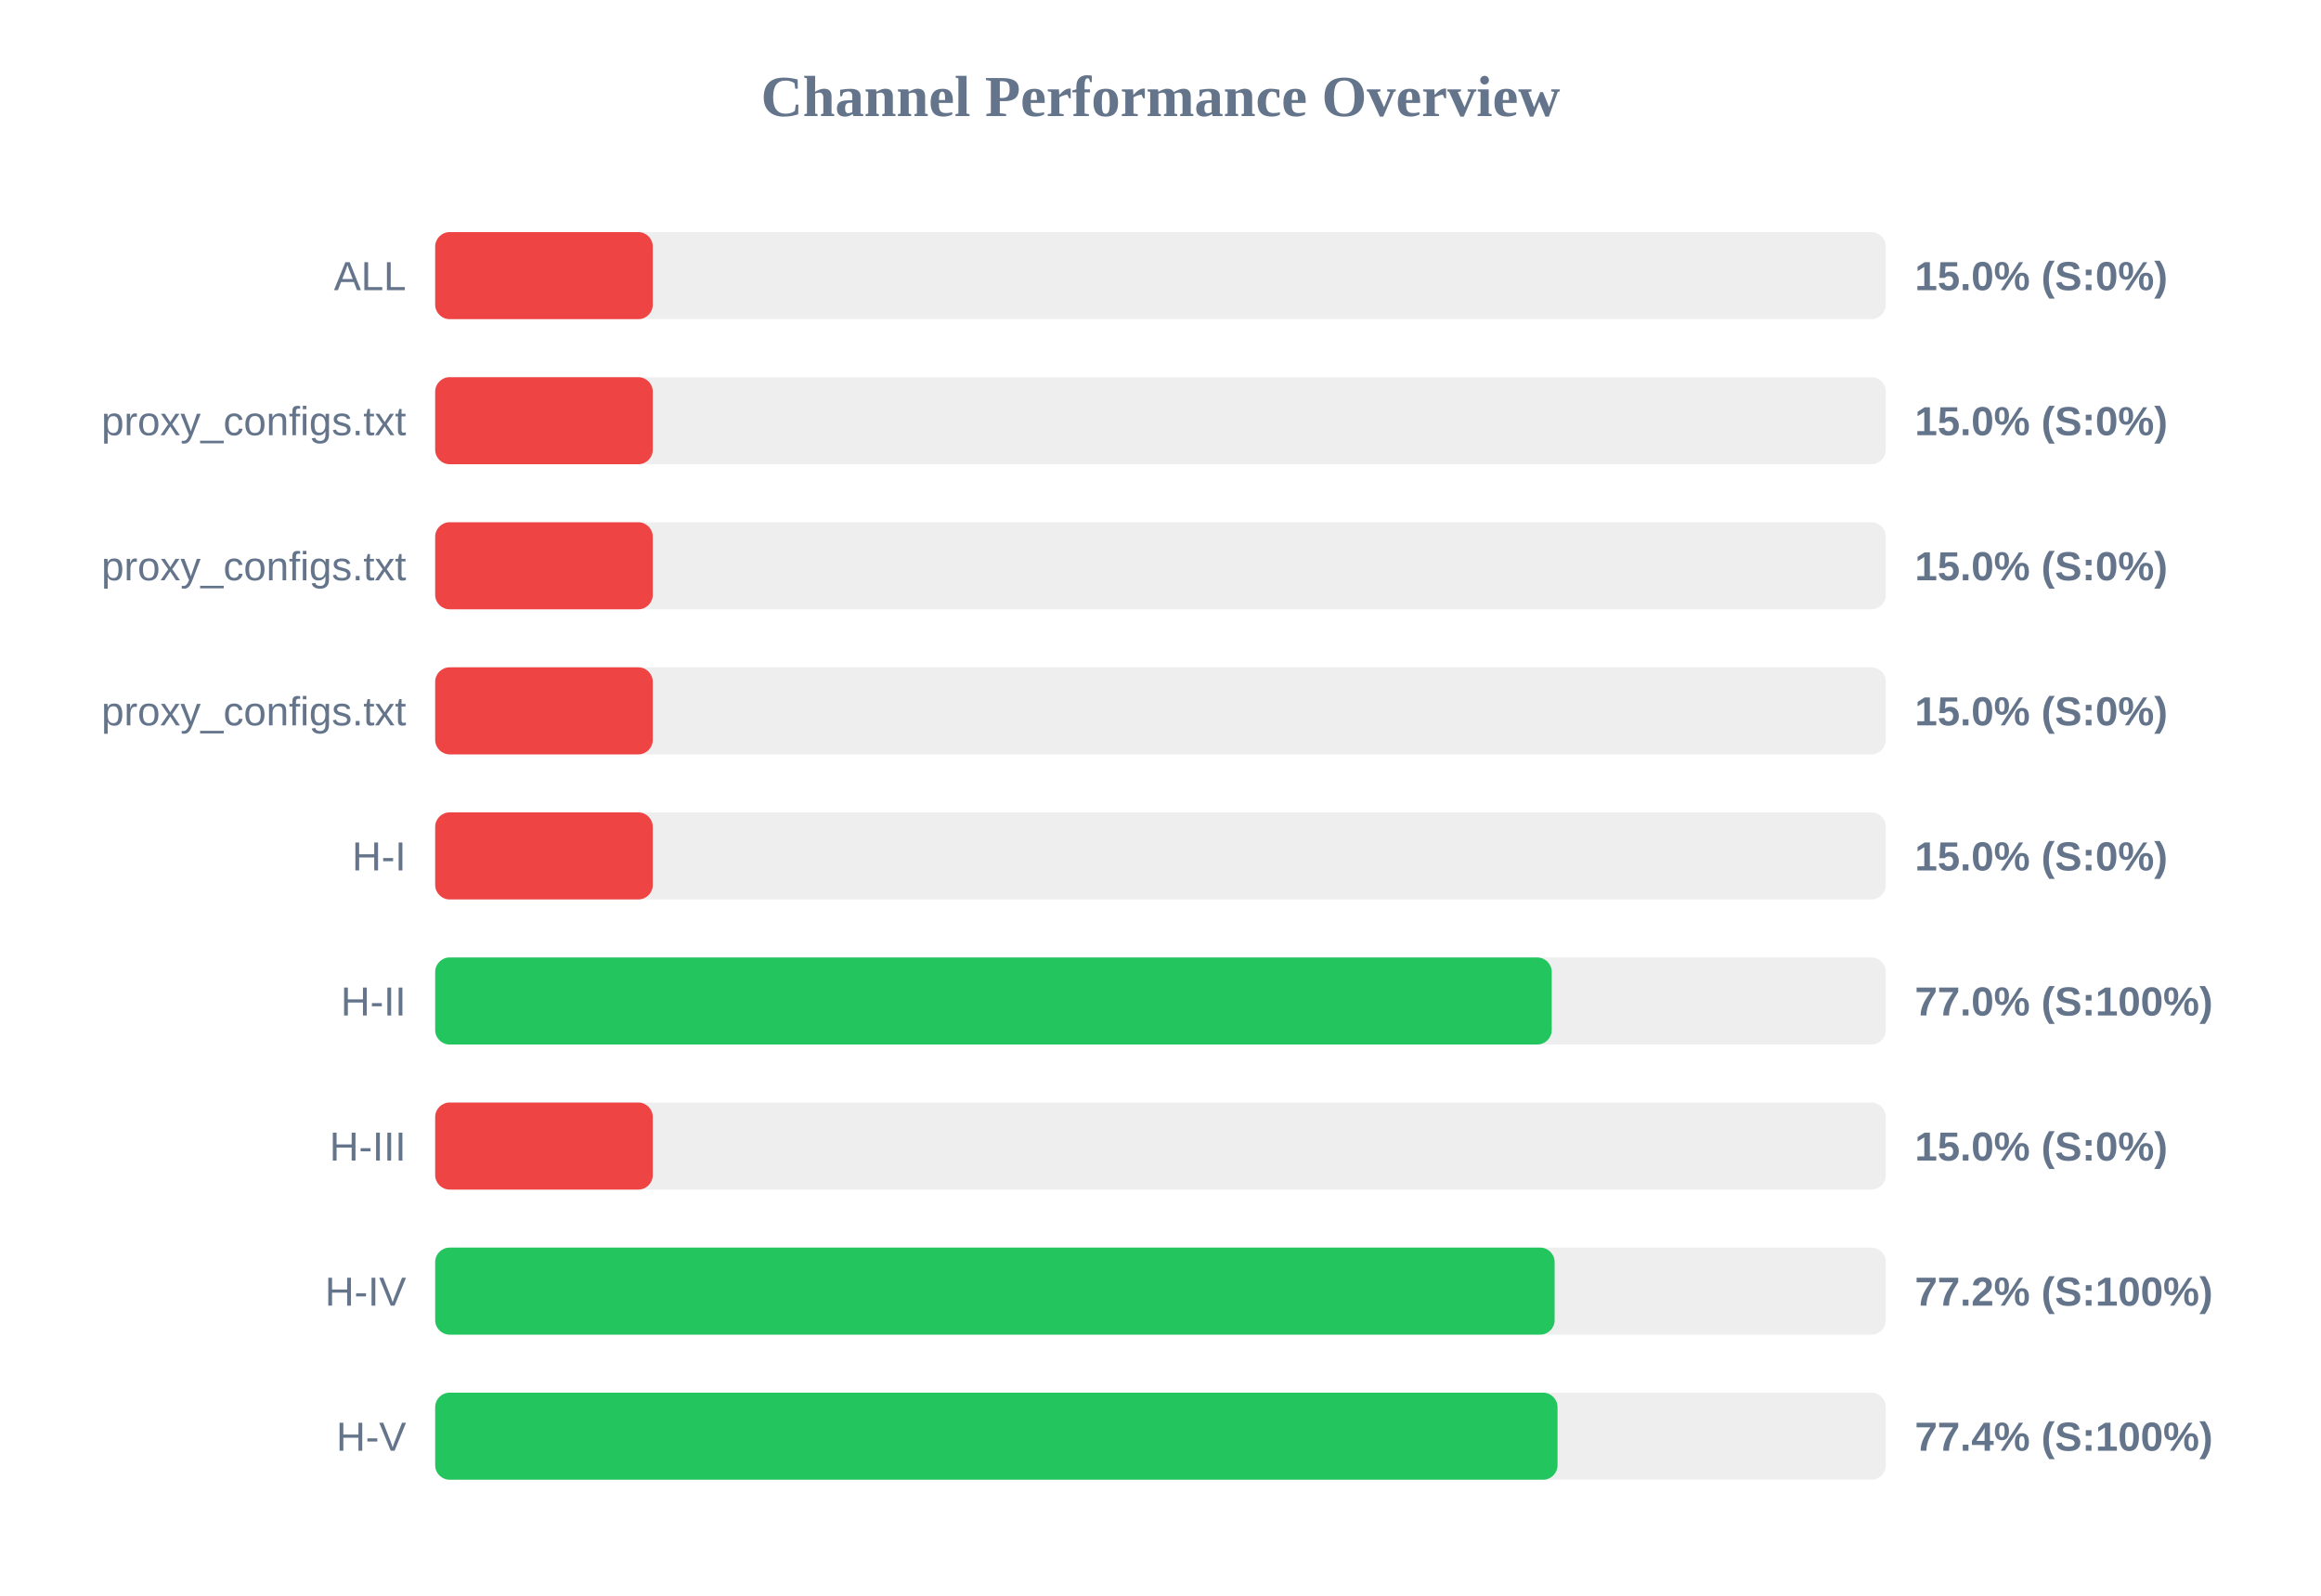
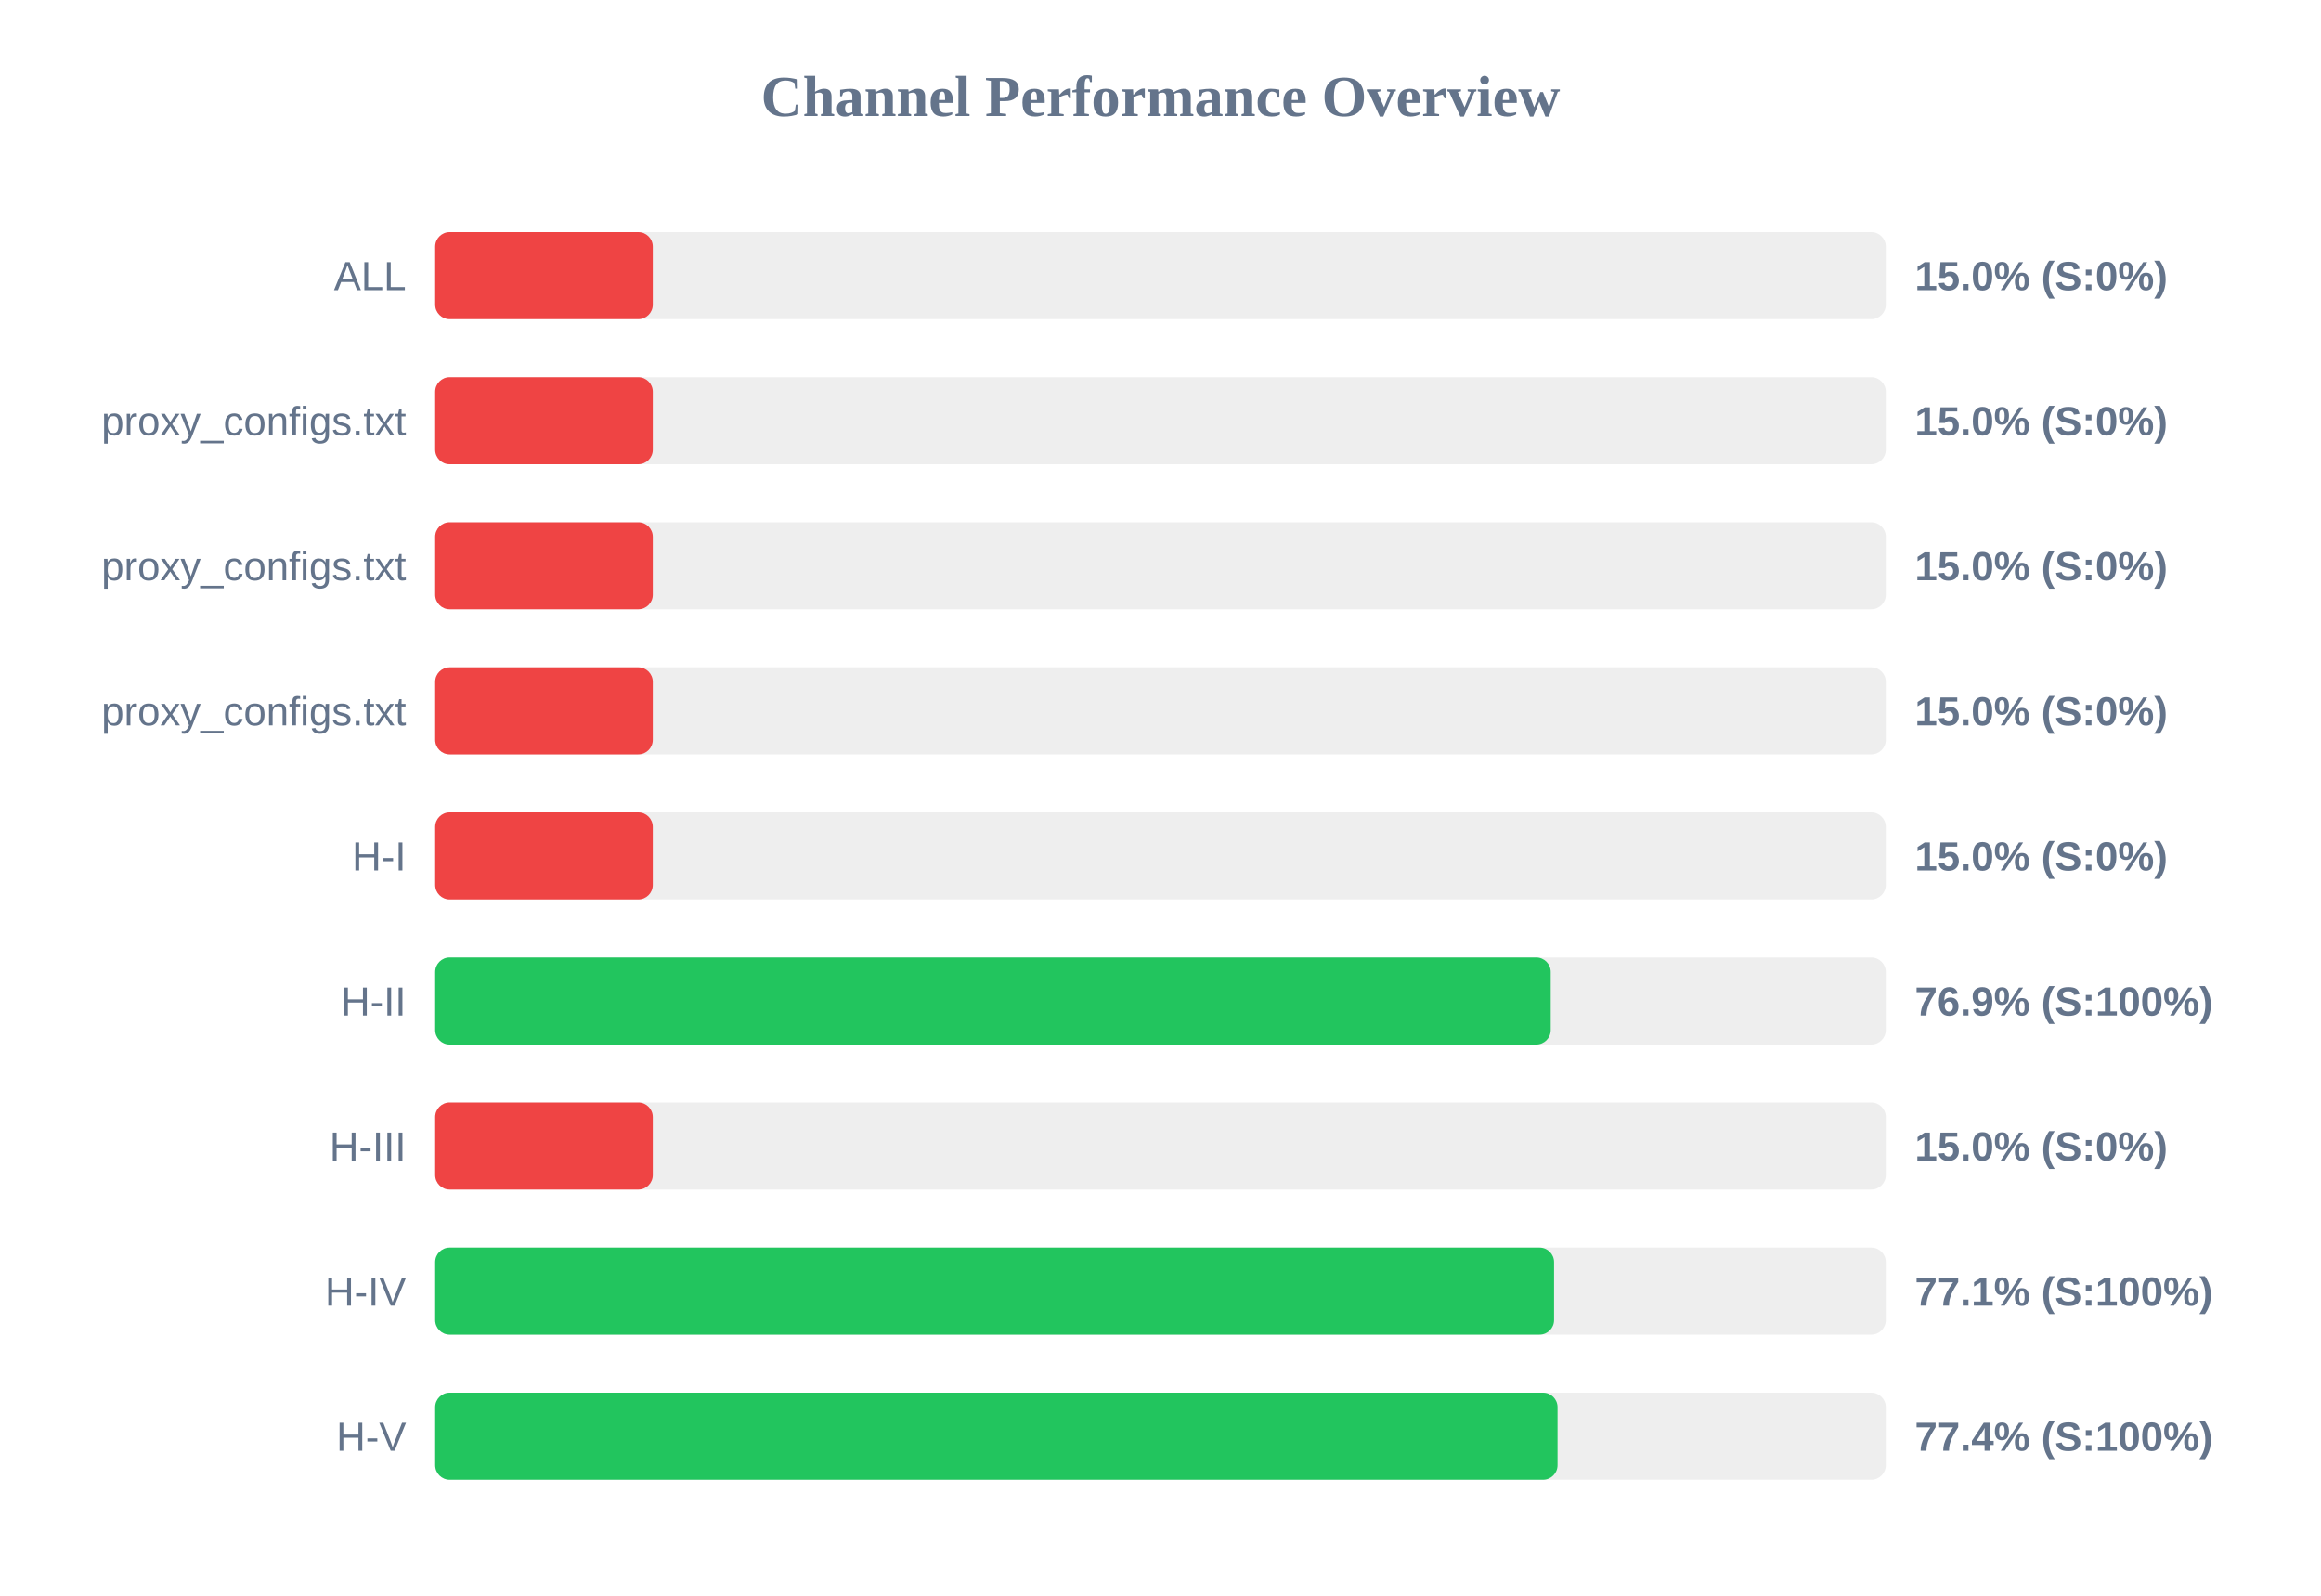
<svg xmlns="http://www.w3.org/2000/svg" width="800" height="550" version="1.1">
  <style>
        .row { font: 14px Arial; fill: #64748b; }
        .score { font: bold 14px Arial; fill: #64748b; }
    </style>
  <text x="400" y="40" text-anchor="middle" font-size="20px" font-weight="bold" fill="#64748b">Channel Performance Overview</text>
  <rect x="150" y="80" width="500" height="30" fill="#eee" rx="5" />
  <rect x="150" y="80" width="75.0" height="30" fill="#ef4444" rx="5" />
  <text x="140" y="100" text-anchor="end" class="row">ALL</text>
  <text x="660" y="100" text-anchor="start" class="score">15.0% (S:0%)</text>
  <rect x="150" y="130" width="500" height="30" fill="#eee" rx="5" />
  <rect x="150" y="130" width="75.0" height="30" fill="#ef4444" rx="5" />
  <text x="140" y="150" text-anchor="end" class="row">proxy_configs.txt</text>
  <text x="660" y="150" text-anchor="start" class="score">15.0% (S:0%)</text>
  <rect x="150" y="180" width="500" height="30" fill="#eee" rx="5" />
  <rect x="150" y="180" width="75.0" height="30" fill="#ef4444" rx="5" />
  <text x="140" y="200" text-anchor="end" class="row">proxy_configs.txt</text>
  <text x="660" y="200" text-anchor="start" class="score">15.0% (S:0%)</text>
  <rect x="150" y="230" width="500" height="30" fill="#eee" rx="5" />
  <rect x="150" y="230" width="75.0" height="30" fill="#ef4444" rx="5" />
  <text x="140" y="250" text-anchor="end" class="row">proxy_configs.txt</text>
  <text x="660" y="250" text-anchor="start" class="score">15.0% (S:0%)</text>
  <rect x="150" y="280" width="500" height="30" fill="#eee" rx="5" />
  <rect x="150" y="280" width="75.0" height="30" fill="#ef4444" rx="5" />
  <text x="140" y="300" text-anchor="end" class="row">H-I</text>
  <text x="660" y="300" text-anchor="start" class="score">15.0% (S:0%)</text>
  <rect x="150" y="330" width="500" height="30" fill="#eee" rx="5" />
-   <rect x="150" y="330" width="384.85" height="30" fill="#22c55e" rx="5" />
+   <rect x="150" y="330" width="384.5" height="30" fill="#22c55e" rx="5" />
  <text x="140" y="350" text-anchor="end" class="row">H-II</text>
-   <text x="660" y="350" text-anchor="start" class="score">77.0% (S:100%)</text>
+   <text x="660" y="350" text-anchor="start" class="score">76.9% (S:100%)</text>
  <rect x="150" y="380" width="500" height="30" fill="#eee" rx="5" />
  <rect x="150" y="380" width="75.0" height="30" fill="#ef4444" rx="5" />
  <text x="140" y="400" text-anchor="end" class="row">H-III</text>
  <text x="660" y="400" text-anchor="start" class="score">15.0% (S:0%)</text>
  <rect x="150" y="430" width="500" height="30" fill="#eee" rx="5" />
-   <rect x="150" y="430" width="385.85" height="30" fill="#22c55e" rx="5" />
+   <rect x="150" y="430" width="385.65" height="30" fill="#22c55e" rx="5" />
  <text x="140" y="450" text-anchor="end" class="row">H-IV</text>
-   <text x="660" y="450" text-anchor="start" class="score">77.2% (S:100%)</text>
+   <text x="660" y="450" text-anchor="start" class="score">77.1% (S:100%)</text>
  <rect x="150" y="480" width="500" height="30" fill="#eee" rx="5" />
  <rect x="150" y="480" width="386.85" height="30" fill="#22c55e" rx="5" />
  <text x="140" y="500" text-anchor="end" class="row">H-V</text>
  <text x="660" y="500" text-anchor="start" class="score">77.4% (S:100%)</text>
</svg>
